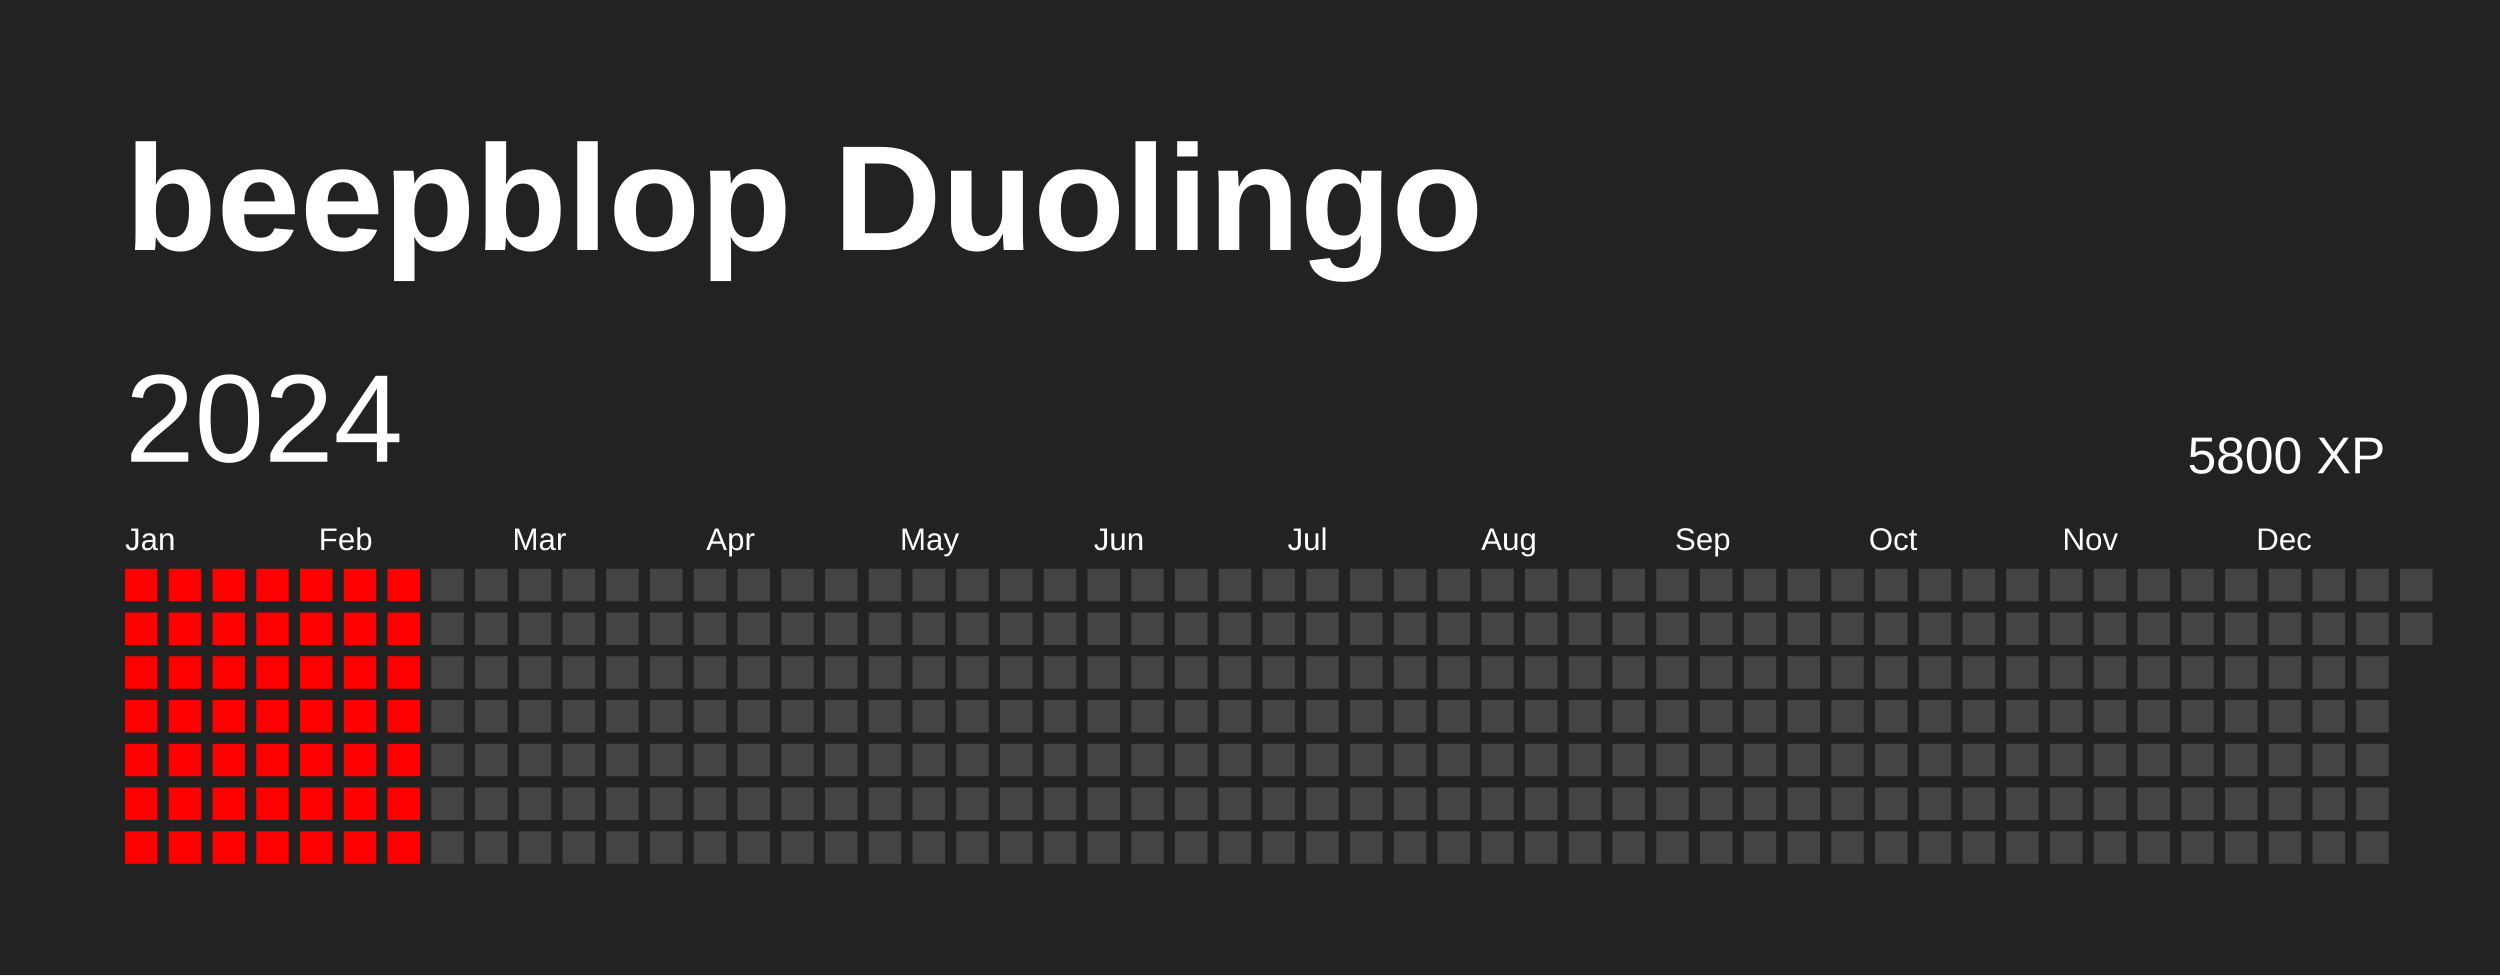
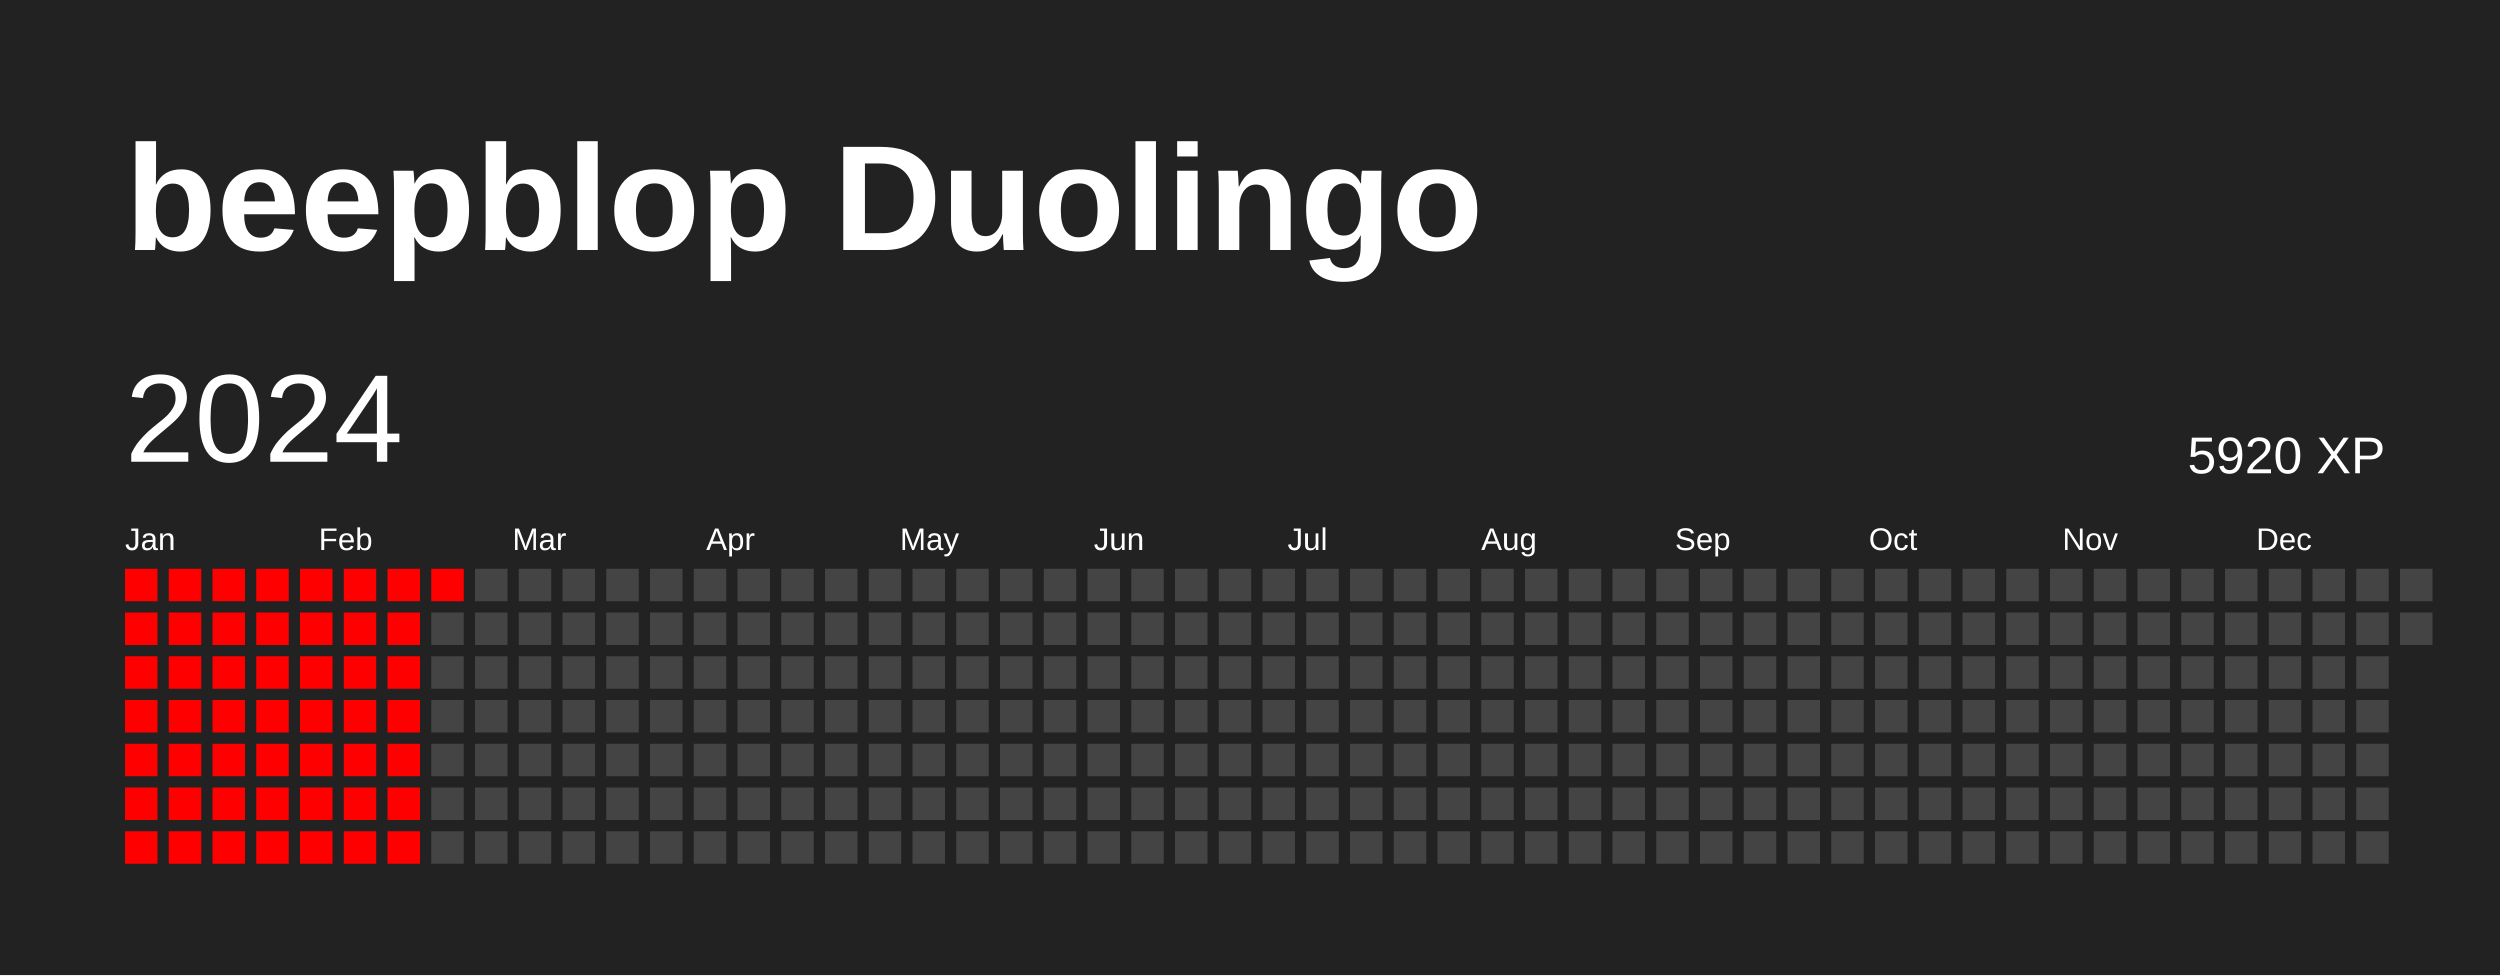
<svg xmlns="http://www.w3.org/2000/svg" baseProfile="full" height="78mm" version="1.1" viewBox="0,0,200,78" width="200mm">
  <defs />
  <rect fill="#222222" height="78" width="200" x="0" y="0" />
  <text fill="#FFFFFF" style="font-size:12px; font-family:Arial; font-weight:bold;" x="10" y="20">beepblop Duolingo</text>
  <text dominant-baseline="hanging" fill="#FFFFFF" style="font-size:10.0px; font-family:Arial;" x="10" y="30">2024</text>
-   <text dominant-baseline="hanging" fill="#FFFFFF" style="font-size:4.125px; font-family:Arial;" x="175" y="35">5800 XP</text>
+   <text dominant-baseline="hanging" fill="#FFFFFF" style="font-size:4.125px; font-family:Arial;" x="175" y="35">5920 XP</text>
  <text fill="#FFFFFF" style="font-size:2.5px; font-family:Arial" x="10.0" y="44">Jan</text>
  <text fill="#FFFFFF" style="font-size:2.5px; font-family:Arial" x="25.5" y="44">Feb</text>
  <text fill="#FFFFFF" style="font-size:2.5px; font-family:Arial" x="41.0" y="44">Mar</text>
  <text fill="#FFFFFF" style="font-size:2.5px; font-family:Arial" x="56.5" y="44">Apr</text>
  <text fill="#FFFFFF" style="font-size:2.5px; font-family:Arial" x="72.0" y="44">May</text>
  <text fill="#FFFFFF" style="font-size:2.5px; font-family:Arial" x="87.5" y="44">Jun</text>
  <text fill="#FFFFFF" style="font-size:2.5px; font-family:Arial" x="103.0" y="44">Jul</text>
  <text fill="#FFFFFF" style="font-size:2.5px; font-family:Arial" x="118.5" y="44">Aug</text>
  <text fill="#FFFFFF" style="font-size:2.5px; font-family:Arial" x="134.0" y="44">Sep</text>
  <text fill="#FFFFFF" style="font-size:2.5px; font-family:Arial" x="149.5" y="44">Oct</text>
  <text fill="#FFFFFF" style="font-size:2.5px; font-family:Arial" x="165.0" y="44">Nov</text>
  <text fill="#FFFFFF" style="font-size:2.5px; font-family:Arial" x="180.5" y="44">Dec</text>
  <rect fill="red" height="2.6" width="2.6" x="10.0" y="45.5" />
  <rect fill="red" height="2.6" width="2.6" x="10.0" y="49.0" />
  <rect fill="red" height="2.6" width="2.6" x="10.0" y="52.5" />
  <rect fill="red" height="2.6" width="2.6" x="10.0" y="56.0" />
  <rect fill="red" height="2.6" width="2.6" x="10.0" y="59.5" />
  <rect fill="red" height="2.6" width="2.6" x="10.0" y="63.0" />
  <rect fill="red" height="2.6" width="2.6" x="10.0" y="66.5" />
  <rect fill="red" height="2.6" width="2.6" x="13.5" y="45.5" />
  <rect fill="red" height="2.6" width="2.6" x="13.5" y="49.0" />
  <rect fill="red" height="2.6" width="2.6" x="13.5" y="52.5" />
  <rect fill="red" height="2.6" width="2.6" x="13.5" y="56.0" />
  <rect fill="red" height="2.6" width="2.6" x="13.5" y="59.5" />
  <rect fill="red" height="2.6" width="2.6" x="13.5" y="63.0" />
  <rect fill="red" height="2.6" width="2.6" x="13.5" y="66.5" />
  <rect fill="red" height="2.6" width="2.6" x="17.0" y="45.5" />
  <rect fill="red" height="2.6" width="2.6" x="17.0" y="49.0" />
  <rect fill="red" height="2.6" width="2.6" x="17.0" y="52.5" />
  <rect fill="red" height="2.6" width="2.6" x="17.0" y="56.0" />
  <rect fill="red" height="2.6" width="2.6" x="17.0" y="59.5" />
  <rect fill="red" height="2.6" width="2.6" x="17.0" y="63.0" />
  <rect fill="red" height="2.6" width="2.6" x="17.0" y="66.5" />
  <rect fill="red" height="2.6" width="2.6" x="20.5" y="45.5" />
  <rect fill="red" height="2.6" width="2.6" x="20.5" y="49.0" />
  <rect fill="red" height="2.6" width="2.6" x="20.5" y="52.5" />
  <rect fill="red" height="2.6" width="2.6" x="20.5" y="56.0" />
  <rect fill="red" height="2.6" width="2.6" x="20.5" y="59.5" />
  <rect fill="red" height="2.6" width="2.6" x="20.5" y="63.0" />
  <rect fill="red" height="2.6" width="2.6" x="20.5" y="66.5" />
  <rect fill="red" height="2.6" width="2.6" x="24.0" y="45.5" />
  <rect fill="red" height="2.6" width="2.6" x="24.0" y="49.0" />
  <rect fill="red" height="2.6" width="2.6" x="24.0" y="52.5" />
  <rect fill="red" height="2.6" width="2.6" x="24.0" y="56.0" />
  <rect fill="red" height="2.6" width="2.6" x="24.0" y="59.5" />
  <rect fill="red" height="2.6" width="2.6" x="24.0" y="63.0" />
  <rect fill="red" height="2.6" width="2.6" x="24.0" y="66.5" />
  <rect fill="red" height="2.6" width="2.6" x="27.5" y="45.5" />
  <rect fill="red" height="2.6" width="2.6" x="27.5" y="49.0" />
  <rect fill="red" height="2.6" width="2.6" x="27.5" y="52.5" />
  <rect fill="red" height="2.6" width="2.6" x="27.5" y="56.0" />
  <rect fill="red" height="2.6" width="2.6" x="27.5" y="59.5" />
  <rect fill="red" height="2.6" width="2.6" x="27.5" y="63.0" />
  <rect fill="red" height="2.6" width="2.6" x="27.5" y="66.5" />
  <rect fill="red" height="2.6" width="2.6" x="31.0" y="45.5" />
  <rect fill="red" height="2.6" width="2.6" x="31.0" y="49.0" />
  <rect fill="red" height="2.6" width="2.6" x="31.0" y="52.5" />
  <rect fill="red" height="2.6" width="2.6" x="31.0" y="56.0" />
  <rect fill="red" height="2.6" width="2.6" x="31.0" y="59.5" />
  <rect fill="red" height="2.6" width="2.6" x="31.0" y="63.0" />
  <rect fill="red" height="2.6" width="2.6" x="31.0" y="66.5" />
-   <rect fill="#444444" height="2.6" width="2.6" x="34.5" y="45.5" />
+   <rect fill="red" height="2.6" width="2.6" x="34.5" y="45.5" />
  <rect fill="#444444" height="2.6" width="2.6" x="34.5" y="49.0" />
  <rect fill="#444444" height="2.6" width="2.6" x="34.5" y="52.5" />
  <rect fill="#444444" height="2.6" width="2.6" x="34.5" y="56.0" />
  <rect fill="#444444" height="2.6" width="2.6" x="34.5" y="59.5" />
  <rect fill="#444444" height="2.6" width="2.6" x="34.5" y="63.0" />
  <rect fill="#444444" height="2.6" width="2.6" x="34.5" y="66.5" />
  <rect fill="#444444" height="2.6" width="2.6" x="38.0" y="45.5" />
  <rect fill="#444444" height="2.6" width="2.6" x="38.0" y="49.0" />
  <rect fill="#444444" height="2.6" width="2.6" x="38.0" y="52.5" />
  <rect fill="#444444" height="2.6" width="2.6" x="38.0" y="56.0" />
  <rect fill="#444444" height="2.6" width="2.6" x="38.0" y="59.5" />
  <rect fill="#444444" height="2.6" width="2.6" x="38.0" y="63.0" />
  <rect fill="#444444" height="2.6" width="2.6" x="38.0" y="66.5" />
  <rect fill="#444444" height="2.6" width="2.6" x="41.5" y="45.5" />
  <rect fill="#444444" height="2.6" width="2.6" x="41.5" y="49.0" />
  <rect fill="#444444" height="2.6" width="2.6" x="41.5" y="52.5" />
  <rect fill="#444444" height="2.6" width="2.6" x="41.5" y="56.0" />
  <rect fill="#444444" height="2.6" width="2.6" x="41.5" y="59.5" />
  <rect fill="#444444" height="2.6" width="2.6" x="41.5" y="63.0" />
  <rect fill="#444444" height="2.6" width="2.6" x="41.5" y="66.5" />
  <rect fill="#444444" height="2.6" width="2.6" x="45.0" y="45.5" />
  <rect fill="#444444" height="2.6" width="2.6" x="45.0" y="49.0" />
  <rect fill="#444444" height="2.6" width="2.6" x="45.0" y="52.5" />
  <rect fill="#444444" height="2.6" width="2.6" x="45.0" y="56.0" />
  <rect fill="#444444" height="2.6" width="2.6" x="45.0" y="59.5" />
  <rect fill="#444444" height="2.6" width="2.6" x="45.0" y="63.0" />
  <rect fill="#444444" height="2.6" width="2.6" x="45.0" y="66.5" />
  <rect fill="#444444" height="2.6" width="2.6" x="48.5" y="45.5" />
  <rect fill="#444444" height="2.6" width="2.6" x="48.5" y="49.0" />
  <rect fill="#444444" height="2.6" width="2.6" x="48.5" y="52.5" />
  <rect fill="#444444" height="2.6" width="2.6" x="48.5" y="56.0" />
  <rect fill="#444444" height="2.6" width="2.6" x="48.5" y="59.5" />
  <rect fill="#444444" height="2.6" width="2.6" x="48.5" y="63.0" />
  <rect fill="#444444" height="2.6" width="2.6" x="48.5" y="66.5" />
  <rect fill="#444444" height="2.6" width="2.6" x="52.0" y="45.5" />
  <rect fill="#444444" height="2.6" width="2.6" x="52.0" y="49.0" />
  <rect fill="#444444" height="2.6" width="2.6" x="52.0" y="52.5" />
  <rect fill="#444444" height="2.6" width="2.6" x="52.0" y="56.0" />
  <rect fill="#444444" height="2.6" width="2.6" x="52.0" y="59.5" />
  <rect fill="#444444" height="2.6" width="2.6" x="52.0" y="63.0" />
  <rect fill="#444444" height="2.6" width="2.6" x="52.0" y="66.5" />
  <rect fill="#444444" height="2.6" width="2.6" x="55.5" y="45.5" />
  <rect fill="#444444" height="2.6" width="2.6" x="55.5" y="49.0" />
  <rect fill="#444444" height="2.6" width="2.6" x="55.5" y="52.5" />
  <rect fill="#444444" height="2.6" width="2.6" x="55.5" y="56.0" />
  <rect fill="#444444" height="2.6" width="2.6" x="55.5" y="59.5" />
  <rect fill="#444444" height="2.6" width="2.6" x="55.5" y="63.0" />
  <rect fill="#444444" height="2.6" width="2.6" x="55.5" y="66.5" />
  <rect fill="#444444" height="2.6" width="2.6" x="59.0" y="45.5" />
  <rect fill="#444444" height="2.6" width="2.6" x="59.0" y="49.0" />
  <rect fill="#444444" height="2.6" width="2.6" x="59.0" y="52.5" />
  <rect fill="#444444" height="2.6" width="2.6" x="59.0" y="56.0" />
  <rect fill="#444444" height="2.6" width="2.6" x="59.0" y="59.5" />
  <rect fill="#444444" height="2.6" width="2.6" x="59.0" y="63.0" />
  <rect fill="#444444" height="2.6" width="2.6" x="59.0" y="66.5" />
  <rect fill="#444444" height="2.6" width="2.6" x="62.5" y="45.5" />
  <rect fill="#444444" height="2.6" width="2.6" x="62.5" y="49.0" />
  <rect fill="#444444" height="2.6" width="2.6" x="62.5" y="52.5" />
  <rect fill="#444444" height="2.6" width="2.6" x="62.5" y="56.0" />
  <rect fill="#444444" height="2.6" width="2.6" x="62.5" y="59.5" />
  <rect fill="#444444" height="2.6" width="2.6" x="62.5" y="63.0" />
  <rect fill="#444444" height="2.6" width="2.6" x="62.5" y="66.5" />
  <rect fill="#444444" height="2.6" width="2.6" x="66.0" y="45.5" />
  <rect fill="#444444" height="2.6" width="2.6" x="66.0" y="49.0" />
  <rect fill="#444444" height="2.6" width="2.6" x="66.0" y="52.5" />
  <rect fill="#444444" height="2.6" width="2.6" x="66.0" y="56.0" />
  <rect fill="#444444" height="2.6" width="2.6" x="66.0" y="59.5" />
  <rect fill="#444444" height="2.6" width="2.6" x="66.0" y="63.0" />
  <rect fill="#444444" height="2.6" width="2.6" x="66.0" y="66.5" />
  <rect fill="#444444" height="2.6" width="2.6" x="69.5" y="45.5" />
  <rect fill="#444444" height="2.6" width="2.6" x="69.5" y="49.0" />
  <rect fill="#444444" height="2.6" width="2.6" x="69.5" y="52.5" />
  <rect fill="#444444" height="2.6" width="2.6" x="69.5" y="56.0" />
  <rect fill="#444444" height="2.6" width="2.6" x="69.5" y="59.5" />
  <rect fill="#444444" height="2.6" width="2.6" x="69.5" y="63.0" />
  <rect fill="#444444" height="2.6" width="2.6" x="69.5" y="66.5" />
  <rect fill="#444444" height="2.6" width="2.6" x="73.0" y="45.5" />
  <rect fill="#444444" height="2.6" width="2.6" x="73.0" y="49.0" />
  <rect fill="#444444" height="2.6" width="2.6" x="73.0" y="52.5" />
  <rect fill="#444444" height="2.6" width="2.6" x="73.0" y="56.0" />
  <rect fill="#444444" height="2.6" width="2.6" x="73.0" y="59.5" />
  <rect fill="#444444" height="2.6" width="2.6" x="73.0" y="63.0" />
  <rect fill="#444444" height="2.6" width="2.6" x="73.0" y="66.5" />
  <rect fill="#444444" height="2.6" width="2.6" x="76.5" y="45.5" />
  <rect fill="#444444" height="2.6" width="2.6" x="76.5" y="49.0" />
  <rect fill="#444444" height="2.6" width="2.6" x="76.5" y="52.5" />
  <rect fill="#444444" height="2.6" width="2.6" x="76.5" y="56.0" />
  <rect fill="#444444" height="2.6" width="2.6" x="76.5" y="59.5" />
  <rect fill="#444444" height="2.6" width="2.6" x="76.5" y="63.0" />
  <rect fill="#444444" height="2.6" width="2.6" x="76.5" y="66.5" />
  <rect fill="#444444" height="2.6" width="2.6" x="80.0" y="45.5" />
  <rect fill="#444444" height="2.6" width="2.6" x="80.0" y="49.0" />
  <rect fill="#444444" height="2.6" width="2.6" x="80.0" y="52.5" />
  <rect fill="#444444" height="2.6" width="2.6" x="80.0" y="56.0" />
  <rect fill="#444444" height="2.6" width="2.6" x="80.0" y="59.5" />
  <rect fill="#444444" height="2.6" width="2.6" x="80.0" y="63.0" />
  <rect fill="#444444" height="2.6" width="2.6" x="80.0" y="66.5" />
  <rect fill="#444444" height="2.6" width="2.6" x="83.5" y="45.5" />
  <rect fill="#444444" height="2.6" width="2.6" x="83.5" y="49.0" />
  <rect fill="#444444" height="2.6" width="2.6" x="83.5" y="52.5" />
  <rect fill="#444444" height="2.6" width="2.6" x="83.5" y="56.0" />
  <rect fill="#444444" height="2.6" width="2.6" x="83.5" y="59.5" />
  <rect fill="#444444" height="2.6" width="2.6" x="83.5" y="63.0" />
  <rect fill="#444444" height="2.6" width="2.6" x="83.5" y="66.5" />
  <rect fill="#444444" height="2.6" width="2.6" x="87.0" y="45.5" />
  <rect fill="#444444" height="2.6" width="2.6" x="87.0" y="49.0" />
  <rect fill="#444444" height="2.6" width="2.6" x="87.0" y="52.5" />
  <rect fill="#444444" height="2.6" width="2.6" x="87.0" y="56.0" />
  <rect fill="#444444" height="2.6" width="2.6" x="87.0" y="59.5" />
  <rect fill="#444444" height="2.6" width="2.6" x="87.0" y="63.0" />
  <rect fill="#444444" height="2.6" width="2.6" x="87.0" y="66.5" />
  <rect fill="#444444" height="2.6" width="2.6" x="90.5" y="45.5" />
  <rect fill="#444444" height="2.6" width="2.6" x="90.5" y="49.0" />
  <rect fill="#444444" height="2.6" width="2.6" x="90.5" y="52.5" />
  <rect fill="#444444" height="2.6" width="2.6" x="90.5" y="56.0" />
  <rect fill="#444444" height="2.6" width="2.6" x="90.5" y="59.5" />
  <rect fill="#444444" height="2.6" width="2.6" x="90.5" y="63.0" />
  <rect fill="#444444" height="2.6" width="2.6" x="90.5" y="66.5" />
  <rect fill="#444444" height="2.6" width="2.6" x="94.0" y="45.5" />
  <rect fill="#444444" height="2.6" width="2.6" x="94.0" y="49.0" />
  <rect fill="#444444" height="2.6" width="2.6" x="94.0" y="52.5" />
  <rect fill="#444444" height="2.6" width="2.6" x="94.0" y="56.0" />
  <rect fill="#444444" height="2.6" width="2.6" x="94.0" y="59.5" />
  <rect fill="#444444" height="2.6" width="2.6" x="94.0" y="63.0" />
  <rect fill="#444444" height="2.6" width="2.6" x="94.0" y="66.5" />
  <rect fill="#444444" height="2.6" width="2.6" x="97.5" y="45.5" />
  <rect fill="#444444" height="2.6" width="2.6" x="97.5" y="49.0" />
  <rect fill="#444444" height="2.6" width="2.6" x="97.5" y="52.5" />
  <rect fill="#444444" height="2.6" width="2.6" x="97.5" y="56.0" />
  <rect fill="#444444" height="2.6" width="2.6" x="97.5" y="59.5" />
  <rect fill="#444444" height="2.6" width="2.6" x="97.5" y="63.0" />
  <rect fill="#444444" height="2.6" width="2.6" x="97.5" y="66.5" />
  <rect fill="#444444" height="2.6" width="2.6" x="101.0" y="45.5" />
  <rect fill="#444444" height="2.6" width="2.6" x="101.0" y="49.0" />
  <rect fill="#444444" height="2.6" width="2.6" x="101.0" y="52.5" />
  <rect fill="#444444" height="2.6" width="2.6" x="101.0" y="56.0" />
  <rect fill="#444444" height="2.6" width="2.6" x="101.0" y="59.5" />
  <rect fill="#444444" height="2.6" width="2.6" x="101.0" y="63.0" />
  <rect fill="#444444" height="2.6" width="2.6" x="101.0" y="66.5" />
  <rect fill="#444444" height="2.6" width="2.6" x="104.5" y="45.5" />
  <rect fill="#444444" height="2.6" width="2.6" x="104.5" y="49.0" />
  <rect fill="#444444" height="2.6" width="2.6" x="104.5" y="52.5" />
  <rect fill="#444444" height="2.6" width="2.6" x="104.5" y="56.0" />
  <rect fill="#444444" height="2.6" width="2.6" x="104.5" y="59.5" />
  <rect fill="#444444" height="2.6" width="2.6" x="104.5" y="63.0" />
  <rect fill="#444444" height="2.6" width="2.6" x="104.5" y="66.5" />
  <rect fill="#444444" height="2.6" width="2.6" x="108.0" y="45.5" />
  <rect fill="#444444" height="2.6" width="2.6" x="108.0" y="49.0" />
  <rect fill="#444444" height="2.6" width="2.6" x="108.0" y="52.5" />
  <rect fill="#444444" height="2.6" width="2.6" x="108.0" y="56.0" />
  <rect fill="#444444" height="2.6" width="2.6" x="108.0" y="59.5" />
  <rect fill="#444444" height="2.6" width="2.6" x="108.0" y="63.0" />
  <rect fill="#444444" height="2.6" width="2.6" x="108.0" y="66.5" />
  <rect fill="#444444" height="2.6" width="2.6" x="111.5" y="45.5" />
  <rect fill="#444444" height="2.6" width="2.6" x="111.5" y="49.0" />
  <rect fill="#444444" height="2.6" width="2.6" x="111.5" y="52.5" />
  <rect fill="#444444" height="2.6" width="2.6" x="111.5" y="56.0" />
  <rect fill="#444444" height="2.6" width="2.6" x="111.5" y="59.5" />
  <rect fill="#444444" height="2.6" width="2.6" x="111.5" y="63.0" />
  <rect fill="#444444" height="2.6" width="2.6" x="111.5" y="66.5" />
  <rect fill="#444444" height="2.6" width="2.6" x="115.0" y="45.5" />
  <rect fill="#444444" height="2.6" width="2.6" x="115.0" y="49.0" />
  <rect fill="#444444" height="2.6" width="2.6" x="115.0" y="52.5" />
  <rect fill="#444444" height="2.6" width="2.6" x="115.0" y="56.0" />
  <rect fill="#444444" height="2.6" width="2.6" x="115.0" y="59.5" />
  <rect fill="#444444" height="2.6" width="2.6" x="115.0" y="63.0" />
  <rect fill="#444444" height="2.6" width="2.6" x="115.0" y="66.5" />
  <rect fill="#444444" height="2.6" width="2.6" x="118.5" y="45.5" />
  <rect fill="#444444" height="2.6" width="2.6" x="118.5" y="49.0" />
  <rect fill="#444444" height="2.6" width="2.6" x="118.5" y="52.5" />
  <rect fill="#444444" height="2.6" width="2.6" x="118.5" y="56.0" />
  <rect fill="#444444" height="2.6" width="2.6" x="118.5" y="59.5" />
  <rect fill="#444444" height="2.6" width="2.6" x="118.5" y="63.0" />
  <rect fill="#444444" height="2.6" width="2.6" x="118.5" y="66.5" />
  <rect fill="#444444" height="2.6" width="2.6" x="122.0" y="45.5" />
  <rect fill="#444444" height="2.6" width="2.6" x="122.0" y="49.0" />
  <rect fill="#444444" height="2.6" width="2.6" x="122.0" y="52.5" />
  <rect fill="#444444" height="2.6" width="2.6" x="122.0" y="56.0" />
  <rect fill="#444444" height="2.6" width="2.6" x="122.0" y="59.5" />
  <rect fill="#444444" height="2.6" width="2.6" x="122.0" y="63.0" />
  <rect fill="#444444" height="2.6" width="2.6" x="122.0" y="66.5" />
  <rect fill="#444444" height="2.6" width="2.6" x="125.5" y="45.5" />
  <rect fill="#444444" height="2.6" width="2.6" x="125.5" y="49.0" />
  <rect fill="#444444" height="2.6" width="2.6" x="125.5" y="52.5" />
  <rect fill="#444444" height="2.6" width="2.6" x="125.5" y="56.0" />
  <rect fill="#444444" height="2.6" width="2.6" x="125.5" y="59.5" />
  <rect fill="#444444" height="2.6" width="2.6" x="125.5" y="63.0" />
  <rect fill="#444444" height="2.6" width="2.6" x="125.5" y="66.5" />
  <rect fill="#444444" height="2.6" width="2.6" x="129.0" y="45.5" />
  <rect fill="#444444" height="2.6" width="2.6" x="129.0" y="49.0" />
  <rect fill="#444444" height="2.6" width="2.6" x="129.0" y="52.5" />
  <rect fill="#444444" height="2.6" width="2.6" x="129.0" y="56.0" />
  <rect fill="#444444" height="2.6" width="2.6" x="129.0" y="59.5" />
  <rect fill="#444444" height="2.6" width="2.6" x="129.0" y="63.0" />
  <rect fill="#444444" height="2.6" width="2.6" x="129.0" y="66.5" />
  <rect fill="#444444" height="2.6" width="2.6" x="132.5" y="45.5" />
  <rect fill="#444444" height="2.6" width="2.6" x="132.5" y="49.0" />
  <rect fill="#444444" height="2.6" width="2.6" x="132.5" y="52.5" />
  <rect fill="#444444" height="2.6" width="2.6" x="132.5" y="56.0" />
  <rect fill="#444444" height="2.6" width="2.6" x="132.5" y="59.5" />
  <rect fill="#444444" height="2.6" width="2.6" x="132.5" y="63.0" />
  <rect fill="#444444" height="2.6" width="2.6" x="132.5" y="66.5" />
  <rect fill="#444444" height="2.6" width="2.6" x="136.0" y="45.5" />
  <rect fill="#444444" height="2.6" width="2.6" x="136.0" y="49.0" />
  <rect fill="#444444" height="2.6" width="2.6" x="136.0" y="52.5" />
  <rect fill="#444444" height="2.6" width="2.6" x="136.0" y="56.0" />
  <rect fill="#444444" height="2.6" width="2.6" x="136.0" y="59.5" />
  <rect fill="#444444" height="2.6" width="2.6" x="136.0" y="63.0" />
  <rect fill="#444444" height="2.6" width="2.6" x="136.0" y="66.5" />
  <rect fill="#444444" height="2.6" width="2.6" x="139.5" y="45.5" />
  <rect fill="#444444" height="2.6" width="2.6" x="139.5" y="49.0" />
  <rect fill="#444444" height="2.6" width="2.6" x="139.5" y="52.5" />
  <rect fill="#444444" height="2.6" width="2.6" x="139.5" y="56.0" />
  <rect fill="#444444" height="2.6" width="2.6" x="139.5" y="59.5" />
  <rect fill="#444444" height="2.6" width="2.6" x="139.5" y="63.0" />
  <rect fill="#444444" height="2.6" width="2.6" x="139.5" y="66.5" />
  <rect fill="#444444" height="2.6" width="2.6" x="143.0" y="45.5" />
  <rect fill="#444444" height="2.6" width="2.6" x="143.0" y="49.0" />
  <rect fill="#444444" height="2.6" width="2.6" x="143.0" y="52.5" />
  <rect fill="#444444" height="2.6" width="2.6" x="143.0" y="56.0" />
  <rect fill="#444444" height="2.6" width="2.6" x="143.0" y="59.5" />
  <rect fill="#444444" height="2.6" width="2.6" x="143.0" y="63.0" />
  <rect fill="#444444" height="2.6" width="2.6" x="143.0" y="66.5" />
  <rect fill="#444444" height="2.6" width="2.6" x="146.5" y="45.5" />
  <rect fill="#444444" height="2.6" width="2.6" x="146.5" y="49.0" />
  <rect fill="#444444" height="2.6" width="2.6" x="146.5" y="52.5" />
  <rect fill="#444444" height="2.6" width="2.6" x="146.5" y="56.0" />
  <rect fill="#444444" height="2.6" width="2.6" x="146.5" y="59.5" />
  <rect fill="#444444" height="2.6" width="2.6" x="146.5" y="63.0" />
  <rect fill="#444444" height="2.6" width="2.6" x="146.5" y="66.5" />
  <rect fill="#444444" height="2.6" width="2.6" x="150.0" y="45.5" />
  <rect fill="#444444" height="2.6" width="2.6" x="150.0" y="49.0" />
  <rect fill="#444444" height="2.6" width="2.6" x="150.0" y="52.5" />
  <rect fill="#444444" height="2.6" width="2.6" x="150.0" y="56.0" />
  <rect fill="#444444" height="2.6" width="2.6" x="150.0" y="59.5" />
  <rect fill="#444444" height="2.6" width="2.6" x="150.0" y="63.0" />
  <rect fill="#444444" height="2.6" width="2.6" x="150.0" y="66.5" />
  <rect fill="#444444" height="2.6" width="2.6" x="153.5" y="45.5" />
  <rect fill="#444444" height="2.6" width="2.6" x="153.5" y="49.0" />
  <rect fill="#444444" height="2.6" width="2.6" x="153.5" y="52.5" />
  <rect fill="#444444" height="2.6" width="2.6" x="153.5" y="56.0" />
  <rect fill="#444444" height="2.6" width="2.6" x="153.5" y="59.5" />
  <rect fill="#444444" height="2.6" width="2.6" x="153.5" y="63.0" />
  <rect fill="#444444" height="2.6" width="2.6" x="153.5" y="66.5" />
  <rect fill="#444444" height="2.6" width="2.6" x="157.0" y="45.5" />
  <rect fill="#444444" height="2.6" width="2.6" x="157.0" y="49.0" />
  <rect fill="#444444" height="2.6" width="2.6" x="157.0" y="52.5" />
  <rect fill="#444444" height="2.6" width="2.6" x="157.0" y="56.0" />
  <rect fill="#444444" height="2.6" width="2.6" x="157.0" y="59.5" />
  <rect fill="#444444" height="2.6" width="2.6" x="157.0" y="63.0" />
  <rect fill="#444444" height="2.6" width="2.6" x="157.0" y="66.5" />
  <rect fill="#444444" height="2.6" width="2.6" x="160.5" y="45.5" />
  <rect fill="#444444" height="2.6" width="2.6" x="160.5" y="49.0" />
  <rect fill="#444444" height="2.6" width="2.6" x="160.5" y="52.5" />
  <rect fill="#444444" height="2.6" width="2.6" x="160.5" y="56.0" />
  <rect fill="#444444" height="2.6" width="2.6" x="160.5" y="59.5" />
  <rect fill="#444444" height="2.6" width="2.6" x="160.5" y="63.0" />
  <rect fill="#444444" height="2.6" width="2.6" x="160.5" y="66.5" />
  <rect fill="#444444" height="2.6" width="2.6" x="164.0" y="45.5" />
  <rect fill="#444444" height="2.6" width="2.6" x="164.0" y="49.0" />
  <rect fill="#444444" height="2.6" width="2.6" x="164.0" y="52.5" />
  <rect fill="#444444" height="2.6" width="2.6" x="164.0" y="56.0" />
  <rect fill="#444444" height="2.6" width="2.6" x="164.0" y="59.5" />
  <rect fill="#444444" height="2.6" width="2.6" x="164.0" y="63.0" />
  <rect fill="#444444" height="2.6" width="2.6" x="164.0" y="66.5" />
  <rect fill="#444444" height="2.6" width="2.6" x="167.5" y="45.5" />
  <rect fill="#444444" height="2.6" width="2.6" x="167.5" y="49.0" />
  <rect fill="#444444" height="2.6" width="2.6" x="167.5" y="52.5" />
  <rect fill="#444444" height="2.6" width="2.6" x="167.5" y="56.0" />
  <rect fill="#444444" height="2.6" width="2.6" x="167.5" y="59.5" />
  <rect fill="#444444" height="2.6" width="2.6" x="167.5" y="63.0" />
  <rect fill="#444444" height="2.6" width="2.6" x="167.5" y="66.5" />
  <rect fill="#444444" height="2.6" width="2.6" x="171.0" y="45.5" />
  <rect fill="#444444" height="2.6" width="2.6" x="171.0" y="49.0" />
  <rect fill="#444444" height="2.6" width="2.6" x="171.0" y="52.5" />
  <rect fill="#444444" height="2.6" width="2.6" x="171.0" y="56.0" />
  <rect fill="#444444" height="2.6" width="2.6" x="171.0" y="59.5" />
  <rect fill="#444444" height="2.6" width="2.6" x="171.0" y="63.0" />
  <rect fill="#444444" height="2.6" width="2.6" x="171.0" y="66.5" />
  <rect fill="#444444" height="2.6" width="2.6" x="174.5" y="45.5" />
  <rect fill="#444444" height="2.6" width="2.6" x="174.5" y="49.0" />
  <rect fill="#444444" height="2.6" width="2.6" x="174.5" y="52.5" />
  <rect fill="#444444" height="2.6" width="2.6" x="174.5" y="56.0" />
  <rect fill="#444444" height="2.6" width="2.6" x="174.5" y="59.5" />
  <rect fill="#444444" height="2.6" width="2.6" x="174.5" y="63.0" />
  <rect fill="#444444" height="2.6" width="2.6" x="174.5" y="66.5" />
  <rect fill="#444444" height="2.6" width="2.6" x="178.0" y="45.5" />
  <rect fill="#444444" height="2.6" width="2.6" x="178.0" y="49.0" />
  <rect fill="#444444" height="2.6" width="2.6" x="178.0" y="52.5" />
  <rect fill="#444444" height="2.6" width="2.6" x="178.0" y="56.0" />
  <rect fill="#444444" height="2.6" width="2.6" x="178.0" y="59.5" />
  <rect fill="#444444" height="2.6" width="2.6" x="178.0" y="63.0" />
  <rect fill="#444444" height="2.6" width="2.6" x="178.0" y="66.5" />
  <rect fill="#444444" height="2.6" width="2.6" x="181.5" y="45.5" />
  <rect fill="#444444" height="2.6" width="2.6" x="181.5" y="49.0" />
  <rect fill="#444444" height="2.6" width="2.6" x="181.5" y="52.5" />
  <rect fill="#444444" height="2.6" width="2.6" x="181.5" y="56.0" />
  <rect fill="#444444" height="2.6" width="2.6" x="181.5" y="59.5" />
  <rect fill="#444444" height="2.6" width="2.6" x="181.5" y="63.0" />
  <rect fill="#444444" height="2.6" width="2.6" x="181.5" y="66.5" />
  <rect fill="#444444" height="2.6" width="2.6" x="185.0" y="45.5" />
  <rect fill="#444444" height="2.6" width="2.6" x="185.0" y="49.0" />
  <rect fill="#444444" height="2.6" width="2.6" x="185.0" y="52.5" />
  <rect fill="#444444" height="2.6" width="2.6" x="185.0" y="56.0" />
  <rect fill="#444444" height="2.6" width="2.6" x="185.0" y="59.5" />
  <rect fill="#444444" height="2.6" width="2.6" x="185.0" y="63.0" />
  <rect fill="#444444" height="2.6" width="2.6" x="185.0" y="66.5" />
  <rect fill="#444444" height="2.6" width="2.6" x="188.5" y="45.5" />
  <rect fill="#444444" height="2.6" width="2.6" x="188.5" y="49.0" />
  <rect fill="#444444" height="2.6" width="2.6" x="188.5" y="52.5" />
  <rect fill="#444444" height="2.6" width="2.6" x="188.5" y="56.0" />
  <rect fill="#444444" height="2.6" width="2.6" x="188.5" y="59.5" />
  <rect fill="#444444" height="2.6" width="2.6" x="188.5" y="63.0" />
  <rect fill="#444444" height="2.6" width="2.6" x="188.5" y="66.5" />
  <rect fill="#444444" height="2.6" width="2.6" x="192.0" y="45.5" />
  <rect fill="#444444" height="2.6" width="2.6" x="192.0" y="49.0" />
</svg>
